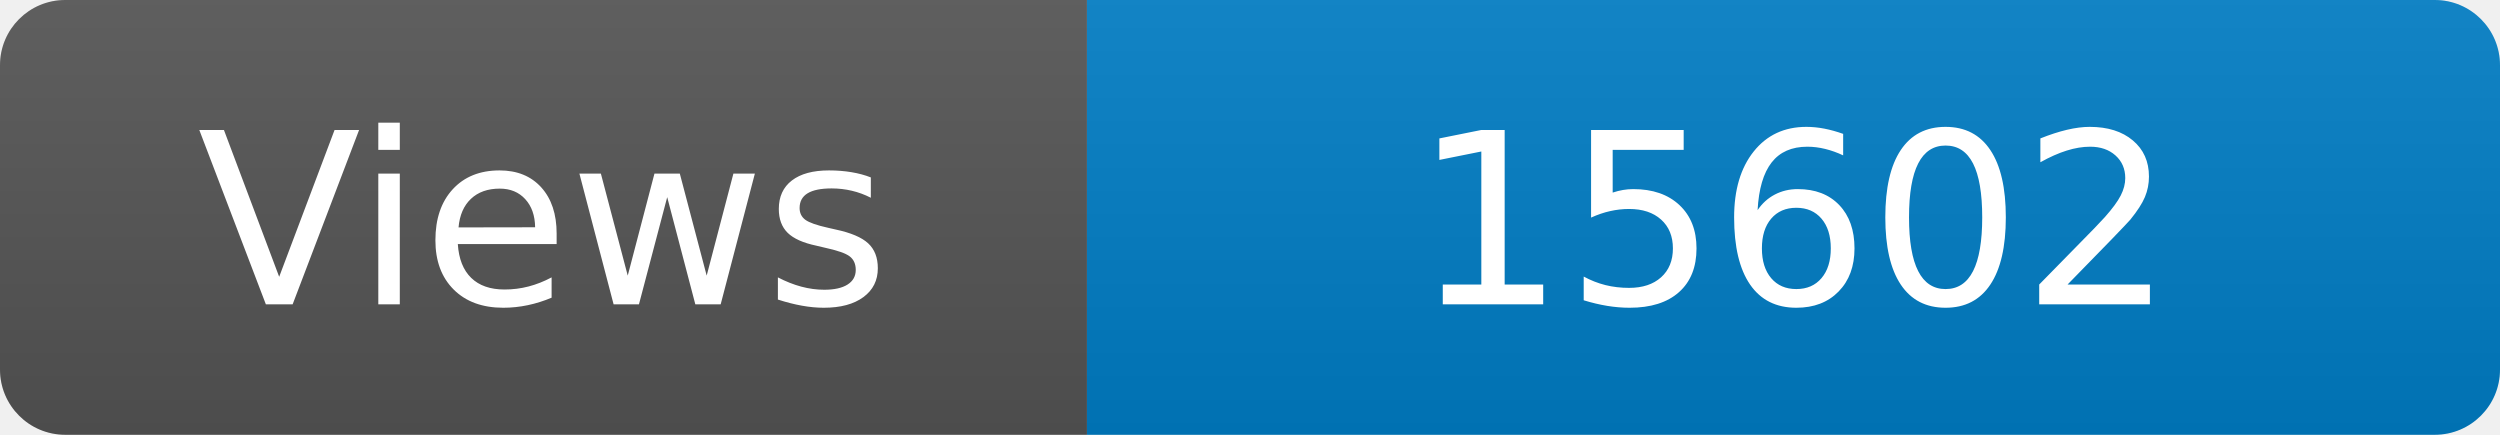
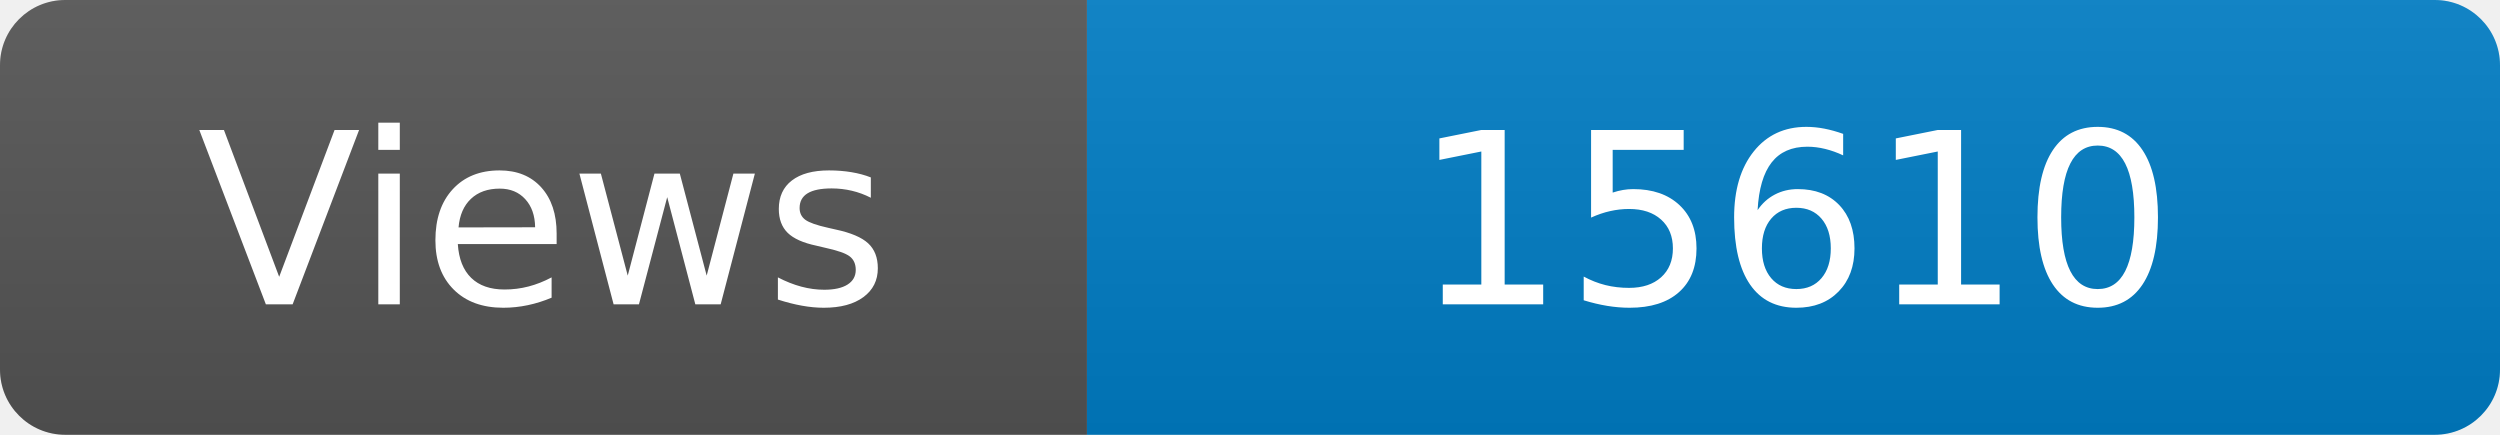
<svg xmlns="http://www.w3.org/2000/svg" width="115" height="20" role="img" aria-label="Maintained?: yes">
  <linearGradient id="s" x2="0" y2="100%">
    <stop offset="0" stop-color="#bbb" stop-opacity=".1" />
    <stop offset="1" stop-opacity=".1" />
  </linearGradient>
  <clipPath id="r">
    <rect width="115" height="20" rx="3" fill="#fff" />
  </clipPath>
  <g clip-path="url(#r)">
    <rect width="50" height="20" fill="#555" />
    <rect x="50" width="160" height="20" fill="#007ec6" />
    <rect width="115" height="20" fill="url(#s)" />
  </g>
  <g fill="#fff" text-anchor="middle" font-family="Verdana,Geneva,DejaVu Sans,sans-serif" font-size="110">
    <text x="250" y="140" transform="scale(.1)" fill="#fff">Views</text>
-     <text x="825" y="140" transform="scale(.1)" fill="#fff">15602</text>
+     <text x="825" y="140" transform="scale(.1)" fill="#fff">15610</text>
  </g>
</svg>
